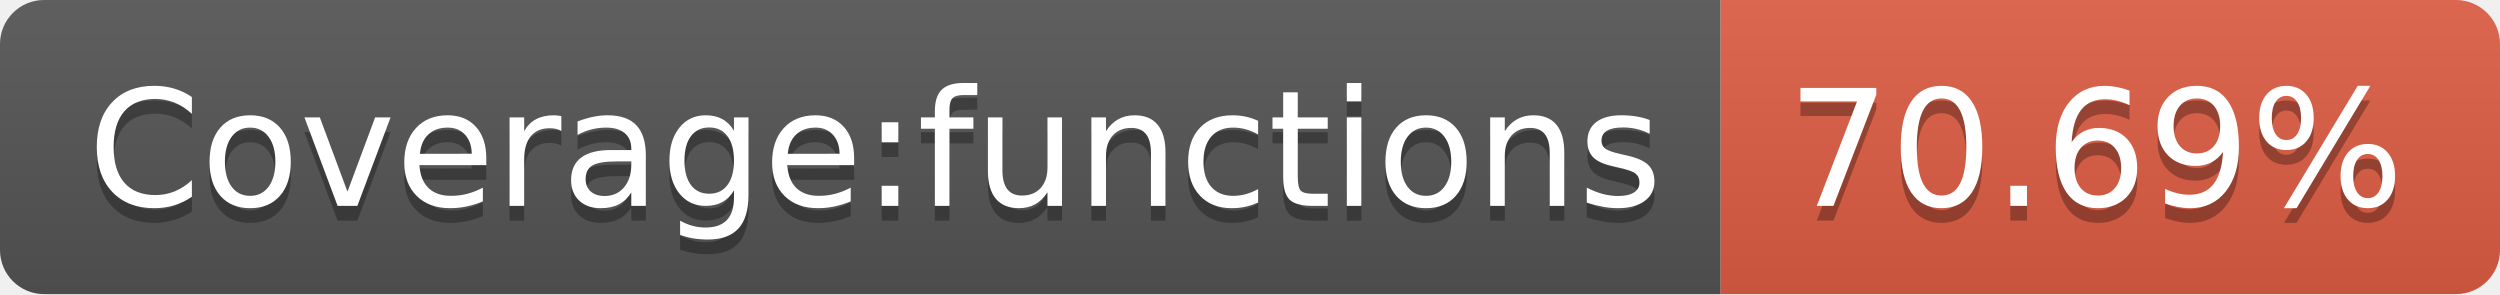
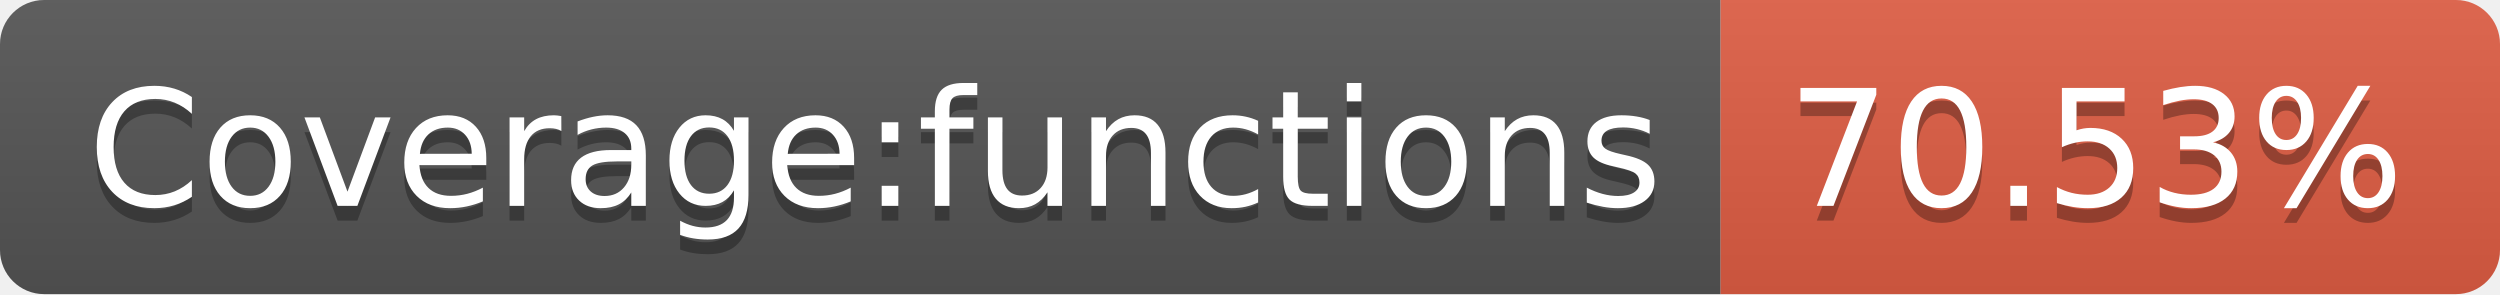
<svg xmlns="http://www.w3.org/2000/svg" width="170" height="20">
  <linearGradient id="b" x2="0" y2="100%">
    <stop offset="0" stop-color="#bbb" stop-opacity=".1" />
    <stop offset="1" stop-opacity=".1" />
  </linearGradient>
  <clipPath id="a">
    <rect width="170" height="20" rx="3" fill="#fff" />
  </clipPath>
  <g clip-path="url(#a)">
    <path fill="#555" d="M0 0h117v20H0z" />
    <path fill="#e05d44" d="M117 0h53v20H117z" />
    <path fill="url(#b)" d="M0 0h170v20H0z" />
  </g>
  <g fill="#fff" text-anchor="middle" font-family="DejaVu Sans,Verdana,Geneva,sans-serif" font-size="110">
    <text x="595" y="150" fill="#010101" fill-opacity=".3" transform="scale(.1)" textLength="1070">Coverage:functions</text>
    <text x="595" y="140" transform="scale(.1)" textLength="1070">Coverage:functions</text>
-     <text x="1425" y="150" fill="#010101" fill-opacity=".3" transform="scale(.1)" textLength="430">70.69%</text>
-     <text x="1425" y="140" transform="scale(.1)" textLength="430">70.69%</text>
+     <text x="1425" y="150" fill="#010101" fill-opacity=".3" transform="scale(.1)" textLength="430">70.53%</text>
+     <text x="1425" y="140" transform="scale(.1)" textLength="430">70.53%</text>
  </g>
</svg>
